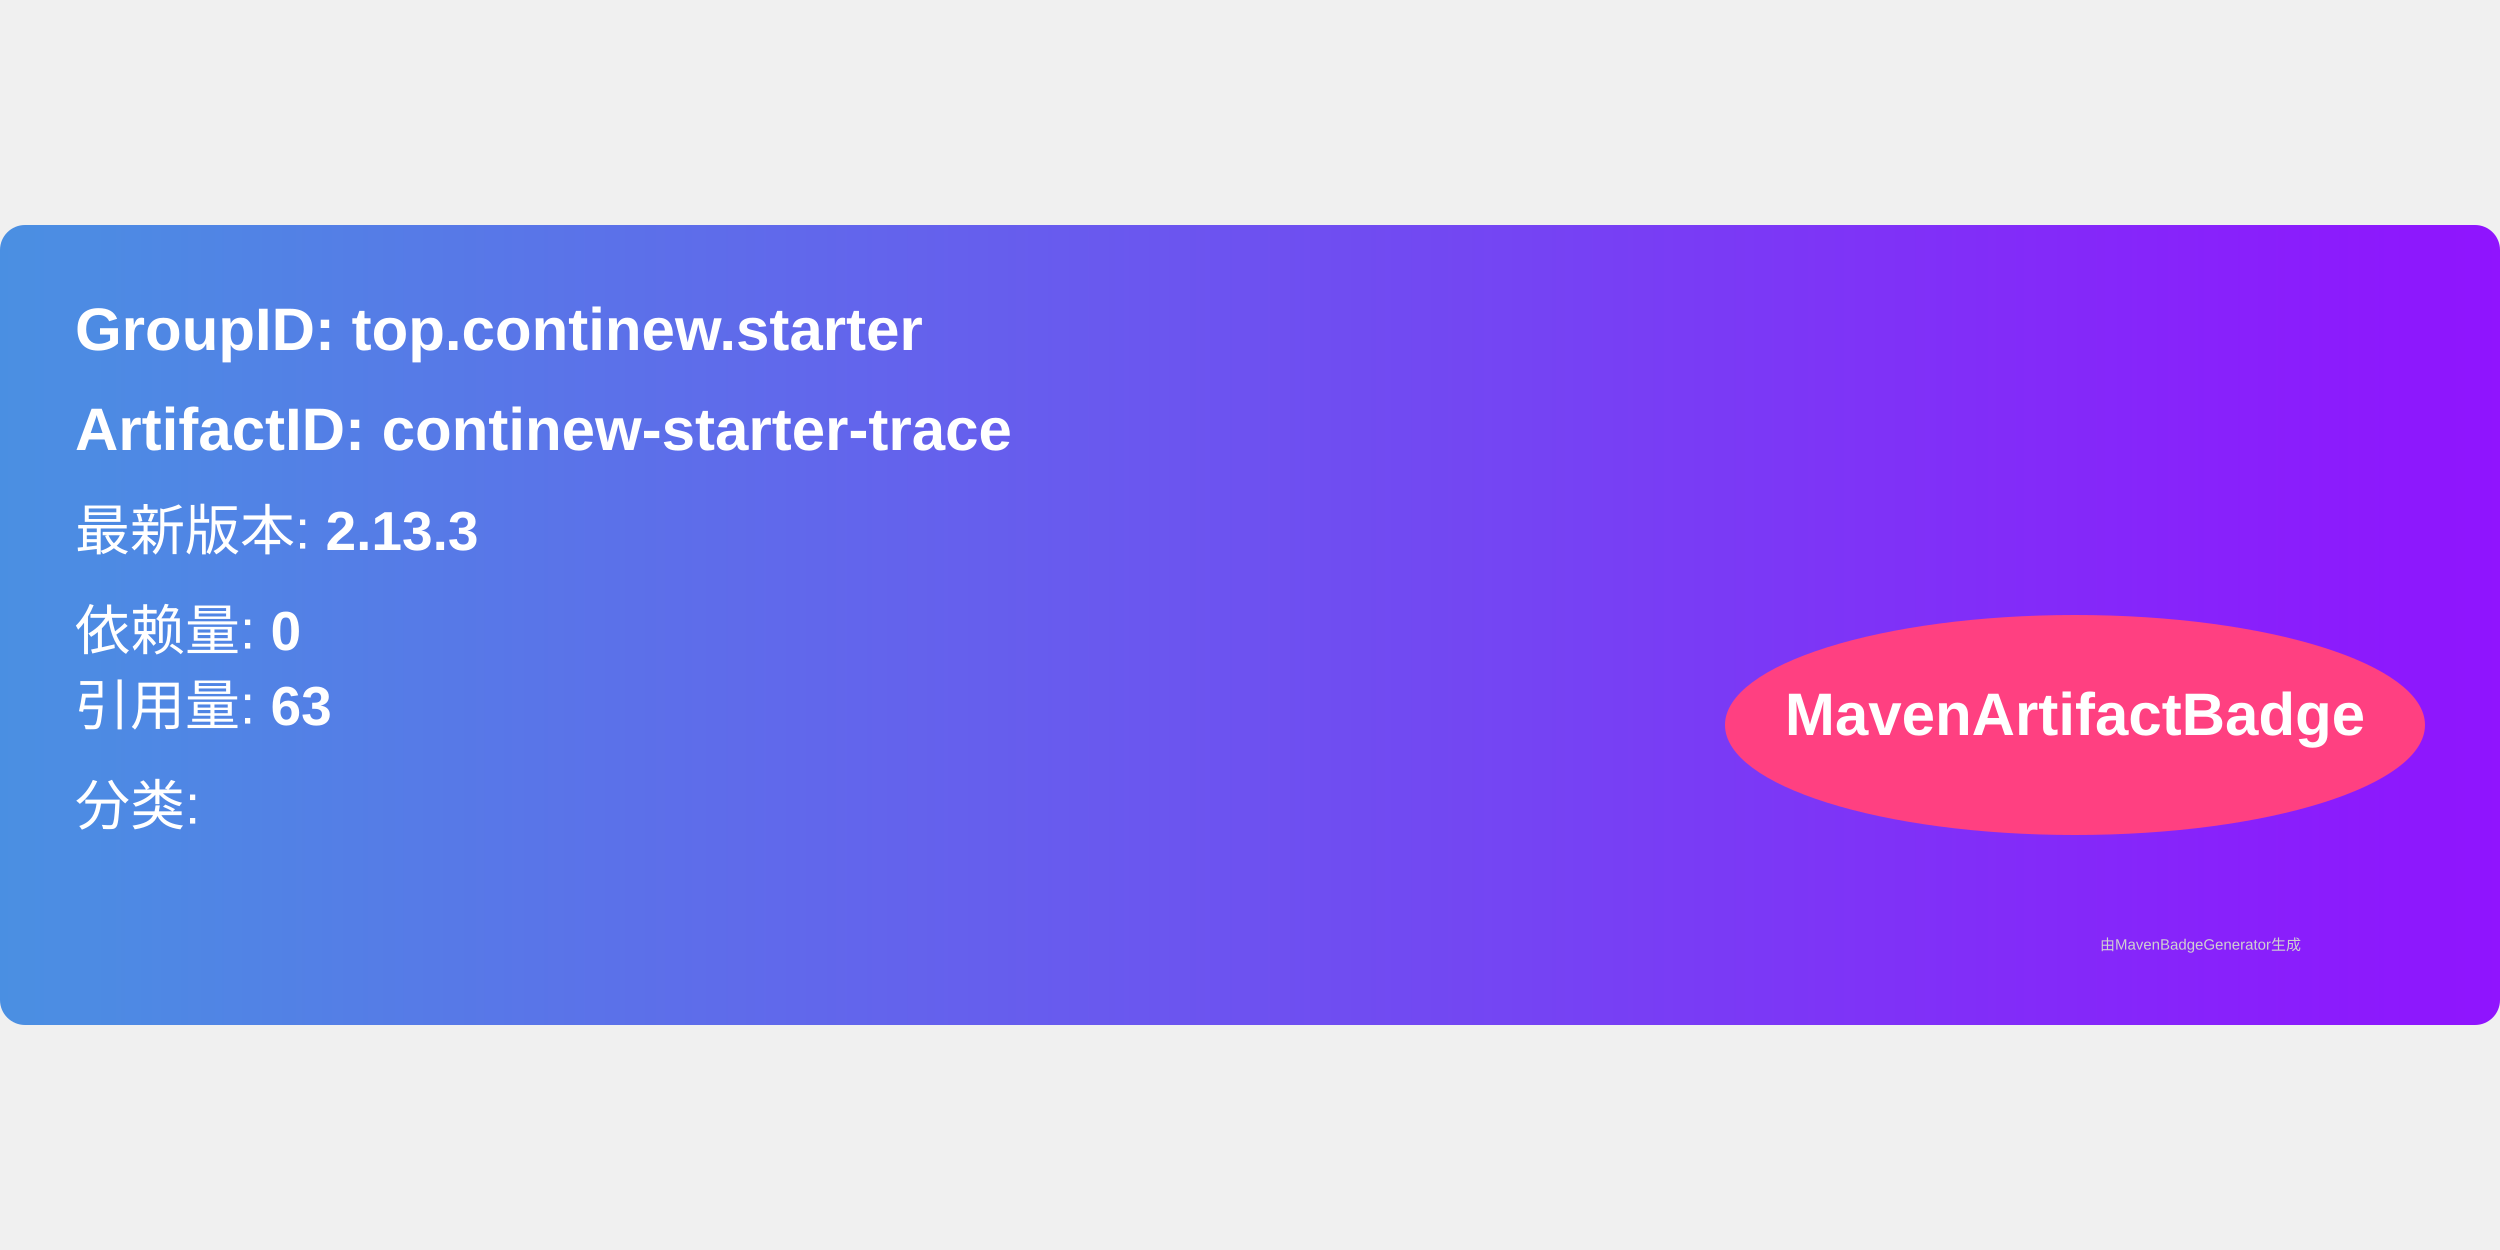
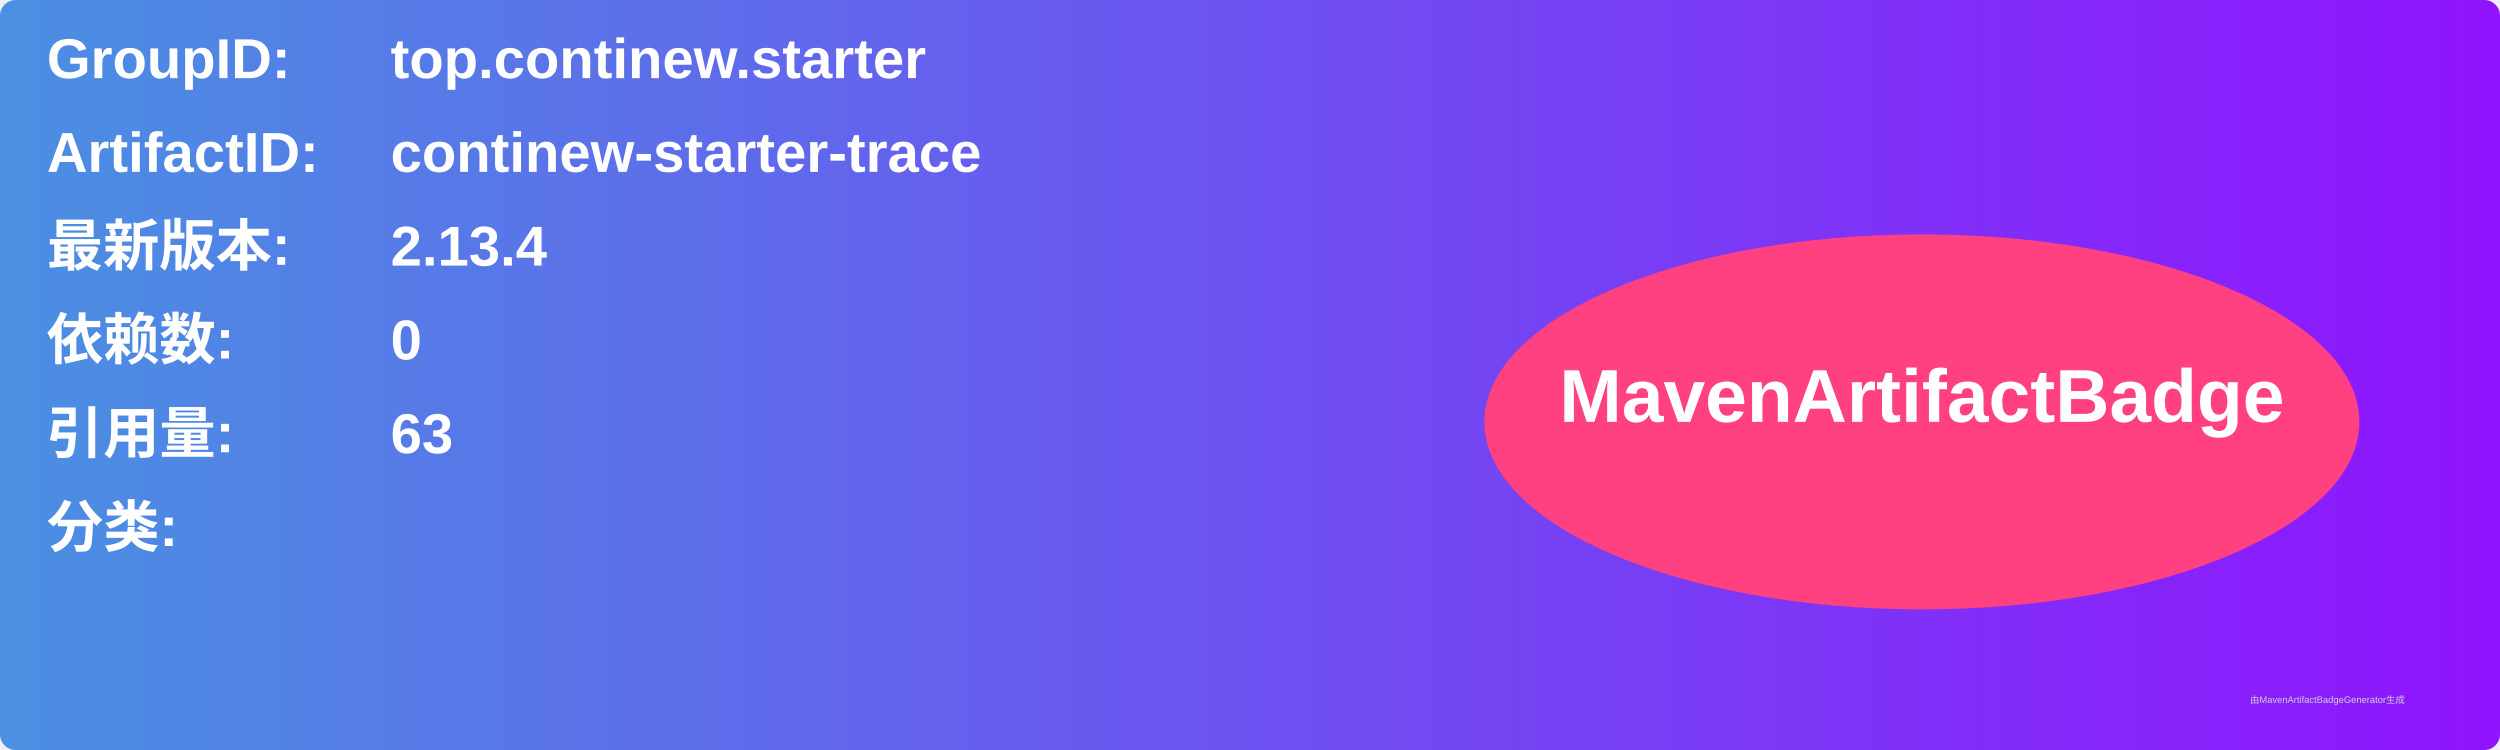
- <svg xmlns="http://www.w3.org/2000/svg" width="300" height="150" viewBox="0 0 500 160">
+ <svg xmlns="http://www.w3.org/2000/svg" width="800" height="240" viewBox="0 0 800 240">
  <linearGradient id="grad" x1="0%" y1="0%" x2="100%" y2="0%">
    <stop offset="0%" stop-color="#4a90e2" />
    <stop offset="100%" stop-color="#9013fe" />
  </linearGradient>
  <rect width="100%" height="100%" rx="5" ry="5" fill="url(#grad)" />
  <g transform="translate(15, 15)">
-     <text x="0" y="10" font-family="Arial" font-size="12" fill="white" font-weight="bold" width="260">
-       GroupID:   top.continew.starter
+     <text x="0" y="10" font-family="Arial" font-size="18" fill="white" font-weight="bold" width="260">GroupID:</text>
+     <text x="110" y="10" font-family="Arial" font-size="18" fill="white" font-weight="bold" width="460">top.continew.starter</text>
+     <text x="0" y="40" font-family="Arial" font-size="18" fill="white" font-weight="bold" width="260">ArtifactID:</text>
+     <text x="110" y="40" font-family="Arial" font-size="18" fill="white" font-weight="bold" width="460">continew-starter-trace</text>
+     <text x="0" y="70" font-family="Arial" font-size="18" fill="white" font-weight="bold">最新版本:</text>
+     <text x="110" y="70" font-family="Arial" font-size="18" fill="white" font-weight="bold">
+       <tspan font-weight="bold">2.13.4</tspan>
    </text>
-     <text x="0" y="30" font-family="Arial" font-size="12" fill="white" font-weight="bold" width="260">
-       ArtifactID: continew-starter-trace
+     <text x="0" y="100" font-family="Arial" font-size="18" fill="white" font-weight="bold">依赖数: </text>
+     <text x="110" y="100" font-family="Arial" font-size="18" fill="white">
+       <tspan font-weight="bold">0</tspan>
    </text>
-     <text x="0" y="50" font-family="Arial" font-size="11" fill="white">
-       最新版本: <tspan font-weight="bold">2.13.3</tspan>
+     <text x="0" y="130" font-family="Arial" font-size="18" fill="white" font-weight="bold">引用量: </text>
+     <text x="110" y="130" font-family="Arial" font-size="18" fill="white">
+       <tspan font-weight="bold">63</tspan>
    </text>
-     <text x="0" y="70" font-family="Arial" font-size="11" fill="white">
-       依赖量: <tspan font-weight="bold">0</tspan>
+     <text x="0" y="160" font-family="Arial" font-size="18" fill="white" font-weight="bold">分类:</text>
+     <text x="10" y="190" font-family="Arial" font-size="10" fill="white">
+       <tspan font-weight="bold" />
    </text>
-     <text x="0" y="85" font-family="Arial" font-size="11" fill="white">
-       引用量: <tspan font-weight="bold">63</tspan>
-     </text>
-     <text x="0" y="105" font-family="Arial" font-size="11" fill="white">
-       分类: <tspan font-weight="bold" />
-     </text>
-     <ellipse cx="400" cy="85" rx="70" ry="22" fill="#ff4081" />
-     <text x="400" y="87" text-anchor="middle" font-family="Arial" font-size="12" fill="white" font-weight="bold">MavenArtifactBadge</text>
+     <ellipse cx="600" cy="120" rx="140" ry="60" fill="#ff4081" />
+     <text x="600" y="120" text-anchor="middle" font-family="Arial" font-size="24" fill="white" font-weight="bold">MavenArtifactBadge</text>
  </g>
-   <text x="420" y="145" font-family="Arial" font-size="3" fill="#d0d0d0">
-     由MavenBadgeGenerator生成
-   </text>
+   <text x="720" y="225" font-family="Arial" font-size="3" fill="#d0d0d0">由MavenArtifactBadgeGenerator生成</text>
</svg>
